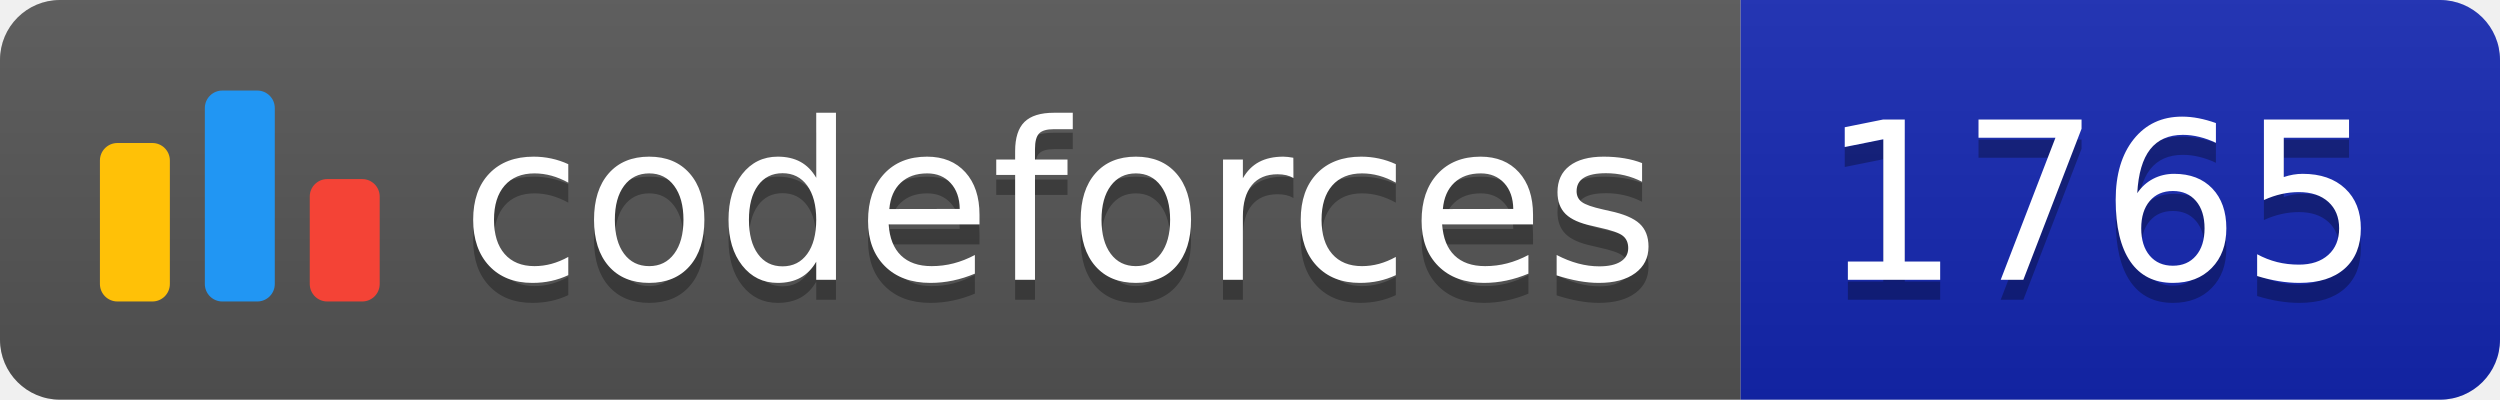
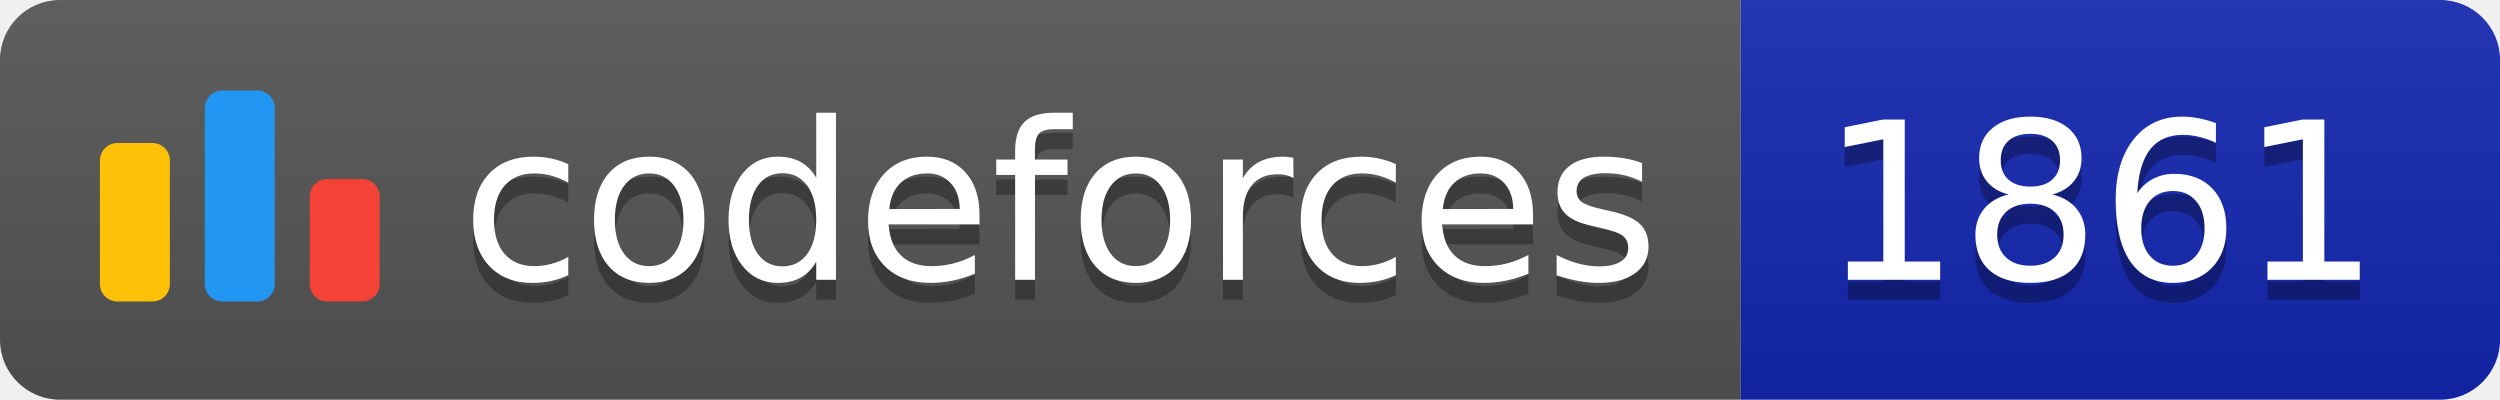
<svg xmlns="http://www.w3.org/2000/svg" width="125.1" height="20">
  <linearGradient id="smooth" x2="0" y2="100%">
    <stop offset="0" stop-color="#bbb" stop-opacity=".1" />
    <stop offset="1" stop-opacity=".1" />
  </linearGradient>
  <clipPath id="round">
    <rect width="125.1" height="20" rx="3" fill="#fff" />
  </clipPath>
  <g clip-path="url(#round)">
    <rect width="87.1" height="20" fill="#555" />
    <rect x="87.1" width="38.0" height="20" fill="#1427B2" />
    <rect width="125.1" height="20" fill="url(#smooth)" />
  </g>
  <g fill="#fff" text-anchor="middle" font-family="DejaVu Sans,Verdana,Geneva,sans-serif" font-size="110">
    <svg x="5" y="3" class="logo" width="14" height="14" viewBox="0 0 32 25" fill="none">
      <rect y="6" width="8" height="18.125" rx="2" fill="#FFC107" />
      <rect x="24" y="10.125" width="8" height="14" rx="2" fill="#F44336" />
      <rect x="12" width="8" height="24.125" rx="2" fill="#2196F3" />
    </svg>
    <text x="530.5" y="150" fill="#010101" fill-opacity=".3" transform="scale(0.1)" textLength="601.0" lengthAdjust="spacing">codeforces
        </text>
    <text x="530.5" y="140" transform="scale(0.1)" textLength="601.0" lengthAdjust="spacing">codeforces</text>
-     <text x="1051.0" y="150" fill="#010101" fill-opacity=".3" transform="scale(0.1)" textLength="280.0" lengthAdjust="spacing">1765
+     <text x="1051.0" y="150" fill="#010101" fill-opacity=".3" transform="scale(0.1)" textLength="280.0" lengthAdjust="spacing">1861
        </text>
-     <text x="1051.0" y="140" transform="scale(0.1)" textLength="280.0" lengthAdjust="spacing">1765</text>
+     <text x="1051.0" y="140" transform="scale(0.1)" textLength="280.0" lengthAdjust="spacing">1861</text>
  </g>
</svg>
